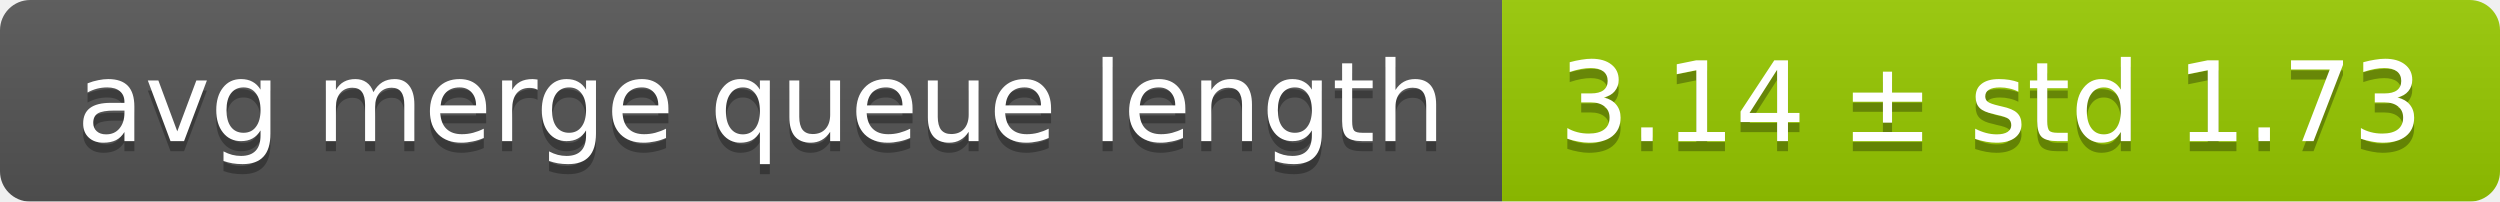
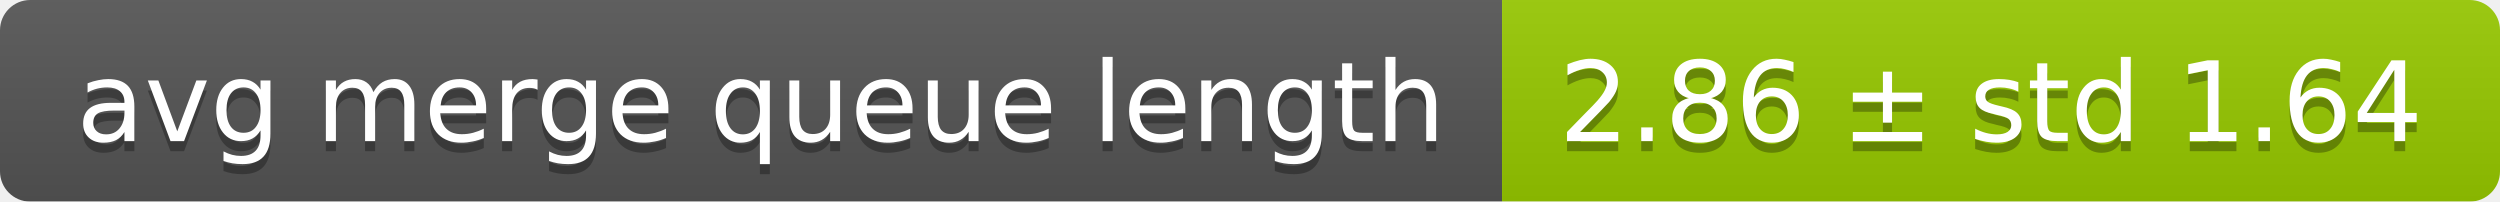
<svg xmlns="http://www.w3.org/2000/svg" width="248" height="20">
  <linearGradient id="smooth" x2="0" y2="100%">
    <stop offset="0" stop-color="#bbb" stop-opacity=".1" />
    <stop offset="1" stop-opacity=".1" />
  </linearGradient>
  <mask id="round">
    <rect width="248" height="20" rx="3" fill="#fff" />
  </mask>
  <g mask="url(#round)">
    <rect width="149" height="20" fill="#555" />
    <rect x="149" width="99" height="20" fill="#97ca00" />
    <rect width="248" height="20" fill="url(#smooth)" />
  </g>
  <g fill="#fff" text-anchor="middle" font-family="DejaVu Sans,Verdana,Geneva,sans-serif" font-size="11">
    <text x="75.5" y="15" fill="#010101" fill-opacity=".3">avg merge queue length</text>
    <text x="75.5" y="14">avg merge queue length</text>
-     <text x="197.5" y="15" fill="#010101" fill-opacity=".3">3.14 ± std 1.73</text>
-     <text x="197.5" y="14">3.14 ± std 1.73</text>
+     <text x="197.5" y="15" fill="#010101" fill-opacity=".3">2.86 ± std 1.64</text>
+     <text x="197.5" y="14">2.86 ± std 1.64</text>
  </g>
</svg>
